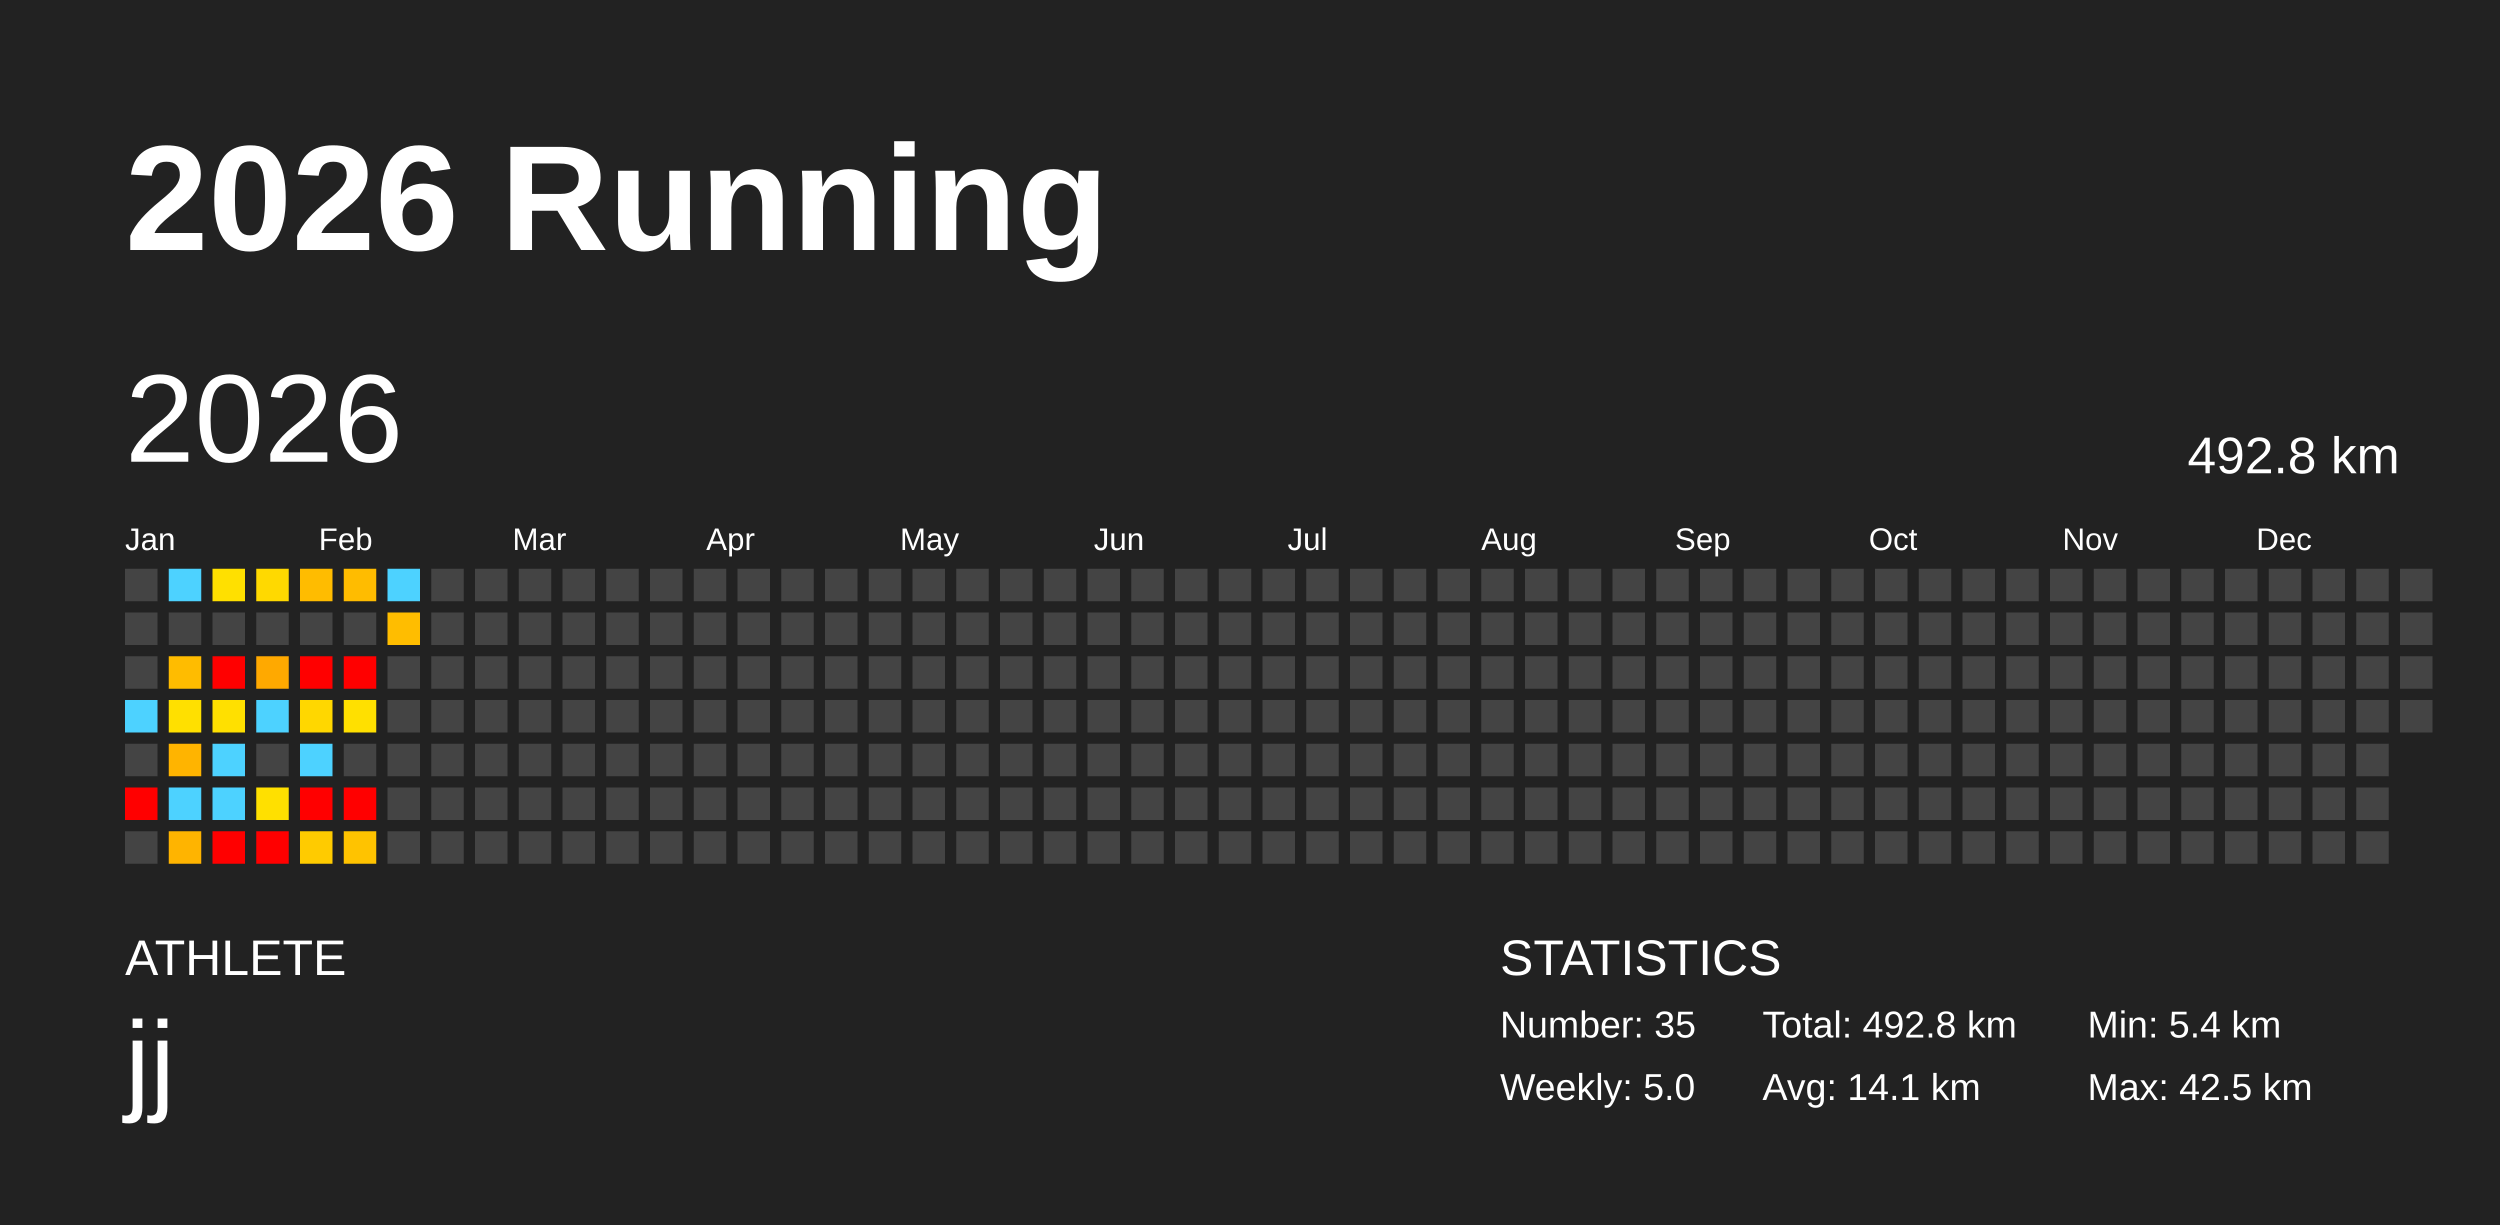
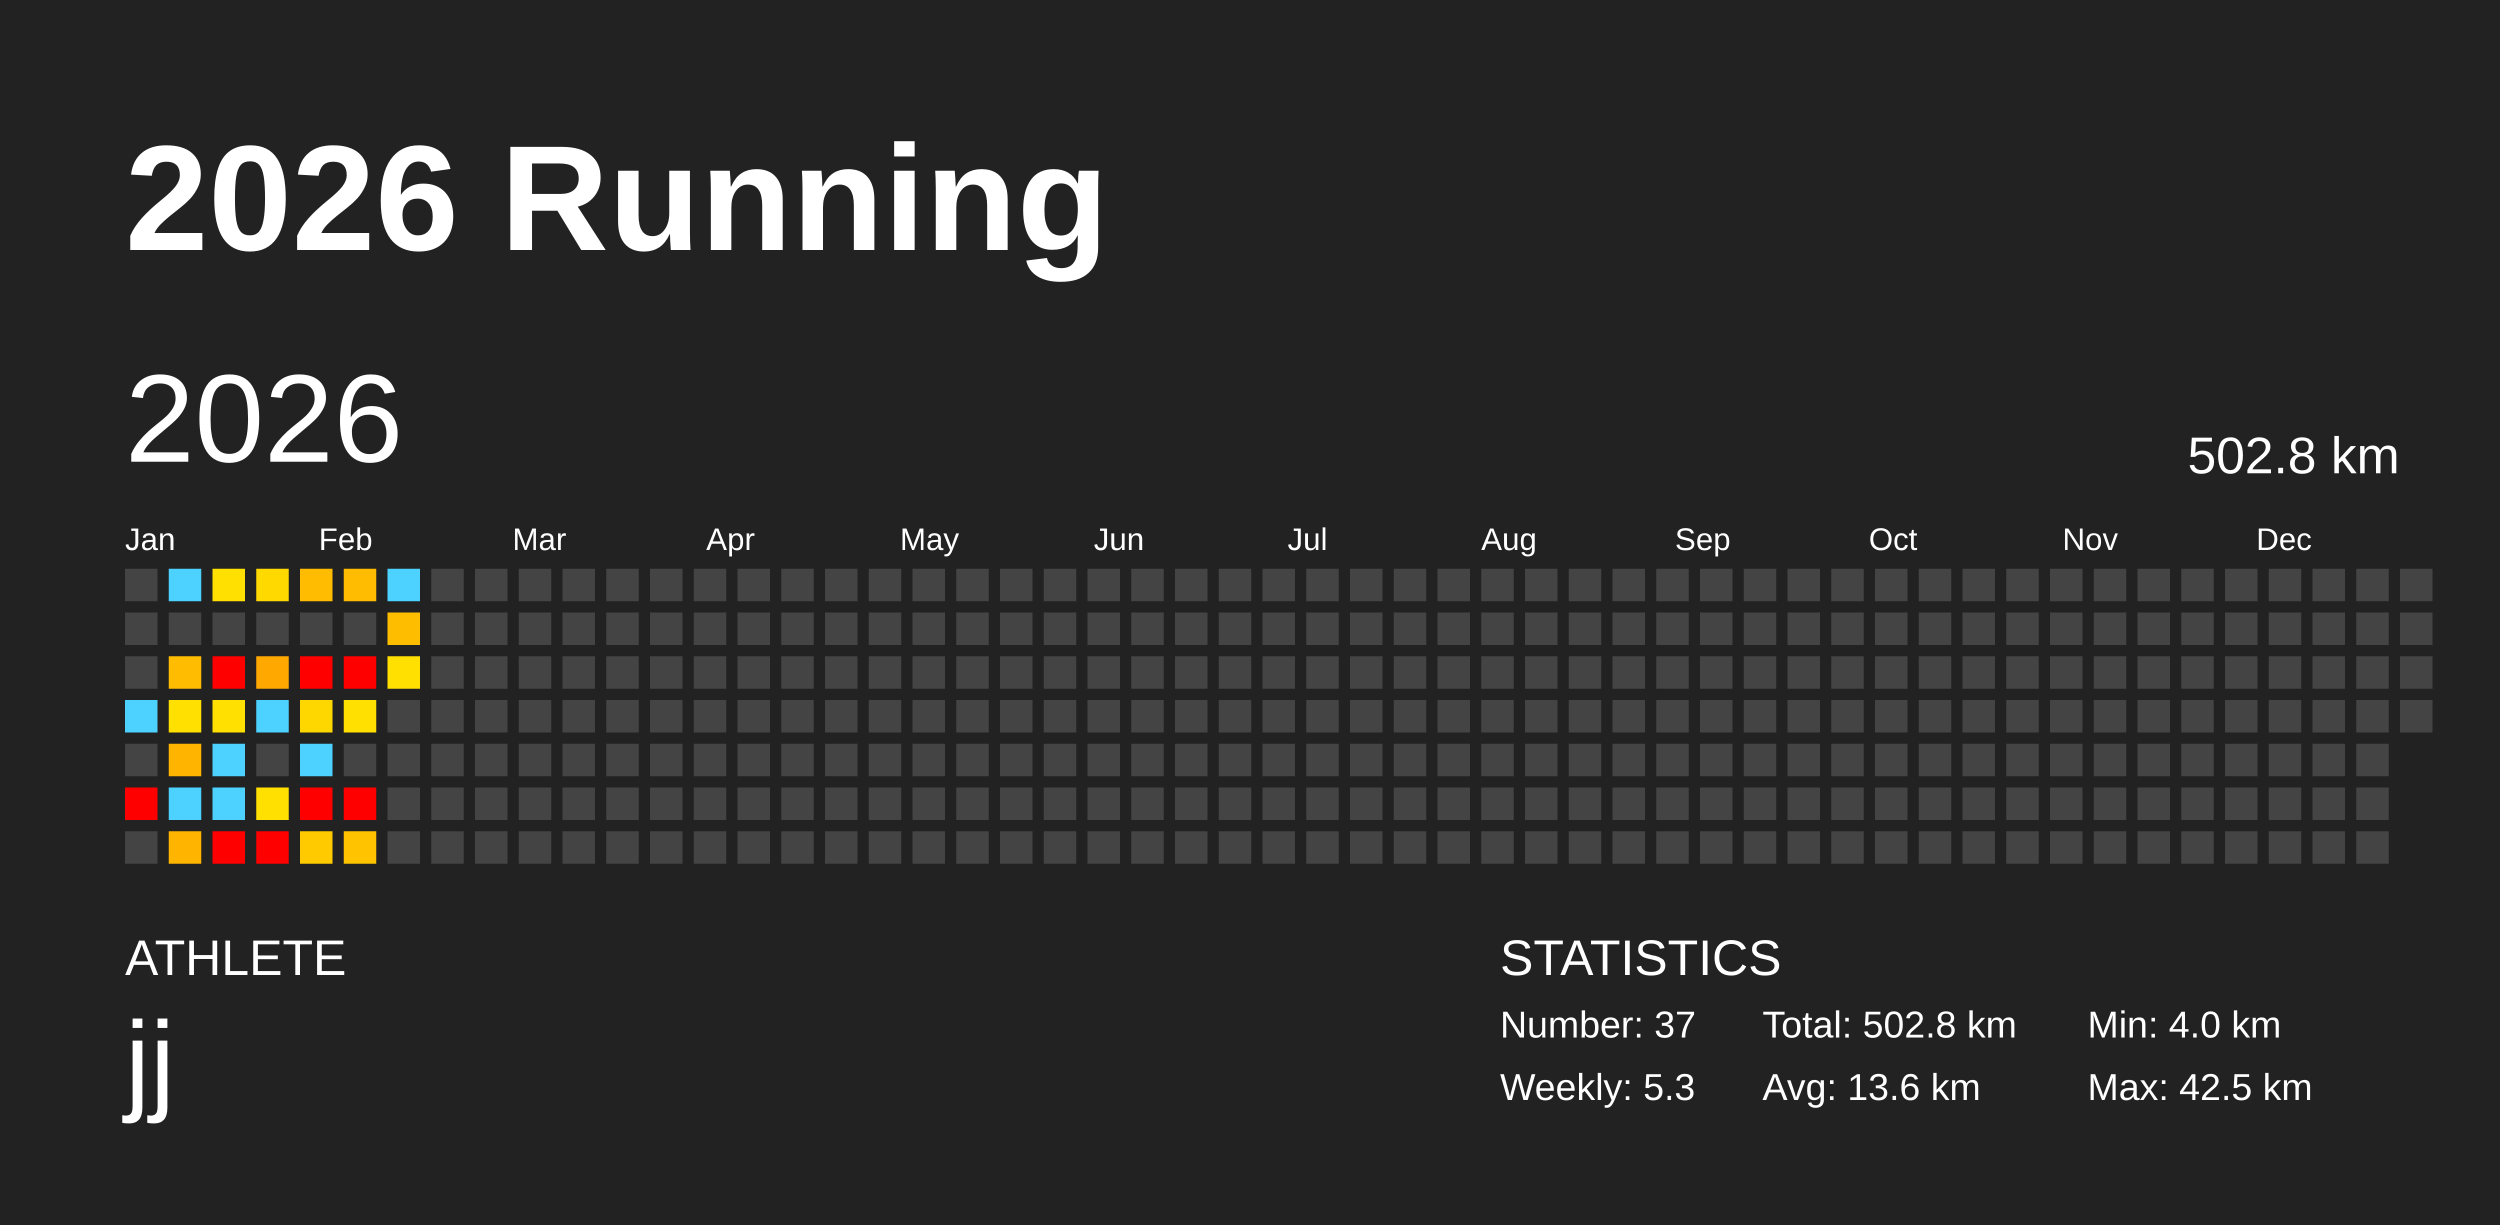
<svg xmlns="http://www.w3.org/2000/svg" baseProfile="full" height="98mm" version="1.1" viewBox="0,0,200,98" width="200mm">
  <defs />
  <rect fill="#222222" height="98" width="200" x="0" y="0" />
  <text fill="#FFFFFF" style="font-size:12px; font-family:Arial; font-weight:bold;" x="10" y="20">2026 Running</text>
  <text fill="#FFFFFF" style="font-size:4px; font-family:Arial" x="10" y="78">ATHLETE</text>
  <text fill="#FFFFFF" style="font-size:9px; font-family:Arial" x="10" y="88">jj</text>
  <text fill="#FFFFFF" style="font-size:4px; font-family:Arial" x="120" y="78">STATISTICS</text>
-   <text fill="#FFFFFF" style="font-size:3px; font-family:Arial" x="120" y="83">Number: 35</text>
-   <text fill="#FFFFFF" style="font-size:3px; font-family:Arial" x="120" y="88">Weekly: 5.0</text>
-   <text fill="#FFFFFF" style="font-size:3px; font-family:Arial" x="141" y="83">Total: 492.8 km</text>
-   <text fill="#FFFFFF" style="font-size:3px; font-family:Arial" x="141" y="88">Avg: 14.1 km</text>
-   <text fill="#FFFFFF" style="font-size:3px; font-family:Arial" x="167" y="83">Min: 5.4 km</text>
+   <text fill="#FFFFFF" style="font-size:3px; font-family:Arial" x="120" y="83">Number: 37</text>
+   <text fill="#FFFFFF" style="font-size:3px; font-family:Arial" x="120" y="88">Weekly: 5.3</text>
+   <text fill="#FFFFFF" style="font-size:3px; font-family:Arial" x="141" y="83">Total: 502.8 km</text>
+   <text fill="#FFFFFF" style="font-size:3px; font-family:Arial" x="141" y="88">Avg: 13.6 km</text>
+   <text fill="#FFFFFF" style="font-size:3px; font-family:Arial" x="167" y="83">Min: 4.0 km</text>
  <text fill="#FFFFFF" style="font-size:3px; font-family:Arial" x="167" y="88">Max: 42.5 km</text>
  <text dominant-baseline="hanging" fill="#FFFFFF" style="font-size:10.0px; font-family:Arial;" x="10" y="30">2026</text>
-   <text dominant-baseline="hanging" fill="#FFFFFF" style="font-size:4.125px; font-family:Arial;" x="175" y="35">492.8 km</text>
+   <text dominant-baseline="hanging" fill="#FFFFFF" style="font-size:4.125px; font-family:Arial;" x="175" y="35">502.8 km</text>
  <text fill="#FFFFFF" style="font-size:2.5px; font-family:Arial" x="10.0" y="44">Jan</text>
  <text fill="#FFFFFF" style="font-size:2.5px; font-family:Arial" x="25.5" y="44">Feb</text>
  <text fill="#FFFFFF" style="font-size:2.5px; font-family:Arial" x="41.0" y="44">Mar</text>
  <text fill="#FFFFFF" style="font-size:2.5px; font-family:Arial" x="56.5" y="44">Apr</text>
  <text fill="#FFFFFF" style="font-size:2.5px; font-family:Arial" x="72.0" y="44">May</text>
  <text fill="#FFFFFF" style="font-size:2.5px; font-family:Arial" x="87.5" y="44">Jun</text>
  <text fill="#FFFFFF" style="font-size:2.5px; font-family:Arial" x="103.0" y="44">Jul</text>
  <text fill="#FFFFFF" style="font-size:2.5px; font-family:Arial" x="118.5" y="44">Aug</text>
  <text fill="#FFFFFF" style="font-size:2.5px; font-family:Arial" x="134.0" y="44">Sep</text>
  <text fill="#FFFFFF" style="font-size:2.5px; font-family:Arial" x="149.5" y="44">Oct</text>
  <text fill="#FFFFFF" style="font-size:2.5px; font-family:Arial" x="165.0" y="44">Nov</text>
  <text fill="#FFFFFF" style="font-size:2.5px; font-family:Arial" x="180.5" y="44">Dec</text>
  <rect fill="#444444" height="2.6" width="2.6" x="10.0" y="45.5" />
  <rect fill="#444444" height="2.6" width="2.6" x="10.0" y="49.0" />
  <rect fill="#444444" height="2.6" width="2.6" x="10.0" y="52.5" />
  <rect fill="#4dd2ff" height="2.6" width="2.6" x="10.0" y="56.0" />
  <rect fill="#444444" height="2.6" width="2.6" x="10.0" y="59.5" />
  <rect fill="red" height="2.6" width="2.6" x="10.0" y="63.0" />
  <rect fill="#444444" height="2.6" width="2.6" x="10.0" y="66.5" />
  <rect fill="#4dd2ff" height="2.6" width="2.6" x="13.5" y="45.5" />
  <rect fill="#444444" height="2.6" width="2.6" x="13.5" y="49.0" />
  <rect fill="#ffbc00" height="2.6" width="2.6" x="13.5" y="52.5" />
  <rect fill="#ffe000" height="2.6" width="2.6" x="13.5" y="56.0" />
  <rect fill="#ffb400" height="2.6" width="2.6" x="13.5" y="59.5" />
  <rect fill="#4dd2ff" height="2.6" width="2.6" x="13.5" y="63.0" />
  <rect fill="#ffb400" height="2.6" width="2.6" x="13.5" y="66.5" />
  <rect fill="#ffe000" height="2.6" width="2.6" x="17.0" y="45.5" />
  <rect fill="#444444" height="2.6" width="2.6" x="17.0" y="49.0" />
  <rect fill="red" height="2.6" width="2.6" x="17.0" y="52.5" />
  <rect fill="#ffe000" height="2.6" width="2.6" x="17.0" y="56.0" />
  <rect fill="#4dd2ff" height="2.6" width="2.6" x="17.0" y="59.5" />
  <rect fill="#4dd2ff" height="2.6" width="2.6" x="17.0" y="63.0" />
  <rect fill="red" height="2.6" width="2.6" x="17.0" y="66.5" />
  <rect fill="#ffd900" height="2.6" width="2.6" x="20.5" y="45.5" />
  <rect fill="#444444" height="2.6" width="2.6" x="20.5" y="49.0" />
  <rect fill="#ffa900" height="2.6" width="2.6" x="20.5" y="52.5" />
  <rect fill="#4dd2ff" height="2.6" width="2.6" x="20.5" y="56.0" />
  <rect fill="#444444" height="2.6" width="2.6" x="20.5" y="59.5" />
  <rect fill="#ffe000" height="2.6" width="2.6" x="20.5" y="63.0" />
  <rect fill="red" height="2.6" width="2.6" x="20.5" y="66.5" />
  <rect fill="#ffbc00" height="2.6" width="2.6" x="24.0" y="45.5" />
  <rect fill="#444444" height="2.6" width="2.6" x="24.0" y="49.0" />
  <rect fill="red" height="2.6" width="2.6" x="24.0" y="52.5" />
  <rect fill="#ffd700" height="2.6" width="2.6" x="24.0" y="56.0" />
  <rect fill="#4dd2ff" height="2.6" width="2.6" x="24.0" y="59.5" />
  <rect fill="red" height="2.6" width="2.6" x="24.0" y="63.0" />
  <rect fill="#ffcb00" height="2.6" width="2.6" x="24.0" y="66.5" />
  <rect fill="#ffbc00" height="2.6" width="2.6" x="27.5" y="45.5" />
  <rect fill="#444444" height="2.6" width="2.6" x="27.5" y="49.0" />
  <rect fill="red" height="2.6" width="2.6" x="27.5" y="52.5" />
  <rect fill="#ffe000" height="2.6" width="2.6" x="27.5" y="56.0" />
  <rect fill="#444444" height="2.6" width="2.6" x="27.5" y="59.5" />
  <rect fill="red" height="2.6" width="2.6" x="27.5" y="63.0" />
  <rect fill="#ffc300" height="2.6" width="2.6" x="27.5" y="66.5" />
  <rect fill="#4dd2ff" height="2.6" width="2.6" x="31.0" y="45.5" />
  <rect fill="#ffbd00" height="2.6" width="2.6" x="31.0" y="49.0" />
-   <rect fill="#444444" height="2.6" width="2.6" x="31.0" y="52.5" />
+   <rect fill="#ffe000" height="2.6" width="2.6" x="31.0" y="52.5" />
  <rect fill="#444444" height="2.6" width="2.6" x="31.0" y="56.0" />
  <rect fill="#444444" height="2.6" width="2.6" x="31.0" y="59.5" />
  <rect fill="#444444" height="2.6" width="2.6" x="31.0" y="63.0" />
  <rect fill="#444444" height="2.6" width="2.6" x="31.0" y="66.5" />
  <rect fill="#444444" height="2.6" width="2.6" x="34.5" y="45.5" />
  <rect fill="#444444" height="2.6" width="2.6" x="34.5" y="49.0" />
  <rect fill="#444444" height="2.6" width="2.6" x="34.5" y="52.5" />
  <rect fill="#444444" height="2.6" width="2.6" x="34.5" y="56.0" />
  <rect fill="#444444" height="2.6" width="2.6" x="34.5" y="59.5" />
  <rect fill="#444444" height="2.6" width="2.6" x="34.5" y="63.0" />
  <rect fill="#444444" height="2.6" width="2.6" x="34.5" y="66.5" />
  <rect fill="#444444" height="2.6" width="2.6" x="38.0" y="45.5" />
  <rect fill="#444444" height="2.6" width="2.6" x="38.0" y="49.0" />
  <rect fill="#444444" height="2.6" width="2.6" x="38.0" y="52.5" />
  <rect fill="#444444" height="2.6" width="2.6" x="38.0" y="56.0" />
  <rect fill="#444444" height="2.6" width="2.6" x="38.0" y="59.5" />
  <rect fill="#444444" height="2.6" width="2.6" x="38.0" y="63.0" />
  <rect fill="#444444" height="2.6" width="2.6" x="38.0" y="66.5" />
  <rect fill="#444444" height="2.6" width="2.6" x="41.5" y="45.5" />
  <rect fill="#444444" height="2.6" width="2.6" x="41.5" y="49.0" />
  <rect fill="#444444" height="2.6" width="2.6" x="41.5" y="52.5" />
  <rect fill="#444444" height="2.6" width="2.6" x="41.5" y="56.0" />
  <rect fill="#444444" height="2.6" width="2.6" x="41.5" y="59.5" />
  <rect fill="#444444" height="2.6" width="2.6" x="41.5" y="63.0" />
  <rect fill="#444444" height="2.6" width="2.6" x="41.5" y="66.5" />
  <rect fill="#444444" height="2.6" width="2.6" x="45.0" y="45.5" />
  <rect fill="#444444" height="2.6" width="2.6" x="45.0" y="49.0" />
  <rect fill="#444444" height="2.6" width="2.6" x="45.0" y="52.5" />
  <rect fill="#444444" height="2.6" width="2.6" x="45.0" y="56.0" />
  <rect fill="#444444" height="2.6" width="2.6" x="45.0" y="59.5" />
  <rect fill="#444444" height="2.6" width="2.6" x="45.0" y="63.0" />
  <rect fill="#444444" height="2.6" width="2.6" x="45.0" y="66.5" />
  <rect fill="#444444" height="2.6" width="2.6" x="48.5" y="45.5" />
  <rect fill="#444444" height="2.6" width="2.6" x="48.5" y="49.0" />
  <rect fill="#444444" height="2.6" width="2.6" x="48.5" y="52.5" />
  <rect fill="#444444" height="2.6" width="2.6" x="48.5" y="56.0" />
  <rect fill="#444444" height="2.6" width="2.6" x="48.5" y="59.5" />
  <rect fill="#444444" height="2.6" width="2.6" x="48.5" y="63.0" />
  <rect fill="#444444" height="2.6" width="2.6" x="48.5" y="66.5" />
  <rect fill="#444444" height="2.6" width="2.6" x="52.0" y="45.5" />
  <rect fill="#444444" height="2.6" width="2.6" x="52.0" y="49.0" />
  <rect fill="#444444" height="2.6" width="2.6" x="52.0" y="52.5" />
  <rect fill="#444444" height="2.6" width="2.6" x="52.0" y="56.0" />
  <rect fill="#444444" height="2.6" width="2.6" x="52.0" y="59.5" />
  <rect fill="#444444" height="2.6" width="2.6" x="52.0" y="63.0" />
  <rect fill="#444444" height="2.6" width="2.6" x="52.0" y="66.5" />
  <rect fill="#444444" height="2.6" width="2.6" x="55.5" y="45.5" />
  <rect fill="#444444" height="2.6" width="2.6" x="55.5" y="49.0" />
  <rect fill="#444444" height="2.6" width="2.6" x="55.5" y="52.5" />
  <rect fill="#444444" height="2.6" width="2.6" x="55.5" y="56.0" />
  <rect fill="#444444" height="2.6" width="2.6" x="55.5" y="59.5" />
  <rect fill="#444444" height="2.6" width="2.6" x="55.5" y="63.0" />
  <rect fill="#444444" height="2.6" width="2.6" x="55.5" y="66.5" />
  <rect fill="#444444" height="2.6" width="2.6" x="59.0" y="45.5" />
  <rect fill="#444444" height="2.6" width="2.6" x="59.0" y="49.0" />
  <rect fill="#444444" height="2.6" width="2.6" x="59.0" y="52.5" />
  <rect fill="#444444" height="2.6" width="2.6" x="59.0" y="56.0" />
  <rect fill="#444444" height="2.6" width="2.6" x="59.0" y="59.5" />
  <rect fill="#444444" height="2.6" width="2.6" x="59.0" y="63.0" />
  <rect fill="#444444" height="2.6" width="2.6" x="59.0" y="66.5" />
  <rect fill="#444444" height="2.6" width="2.6" x="62.5" y="45.5" />
  <rect fill="#444444" height="2.6" width="2.6" x="62.5" y="49.0" />
  <rect fill="#444444" height="2.6" width="2.6" x="62.5" y="52.5" />
  <rect fill="#444444" height="2.6" width="2.6" x="62.5" y="56.0" />
  <rect fill="#444444" height="2.6" width="2.6" x="62.5" y="59.5" />
  <rect fill="#444444" height="2.6" width="2.6" x="62.5" y="63.0" />
  <rect fill="#444444" height="2.6" width="2.6" x="62.5" y="66.5" />
  <rect fill="#444444" height="2.6" width="2.6" x="66.0" y="45.5" />
  <rect fill="#444444" height="2.6" width="2.6" x="66.0" y="49.0" />
  <rect fill="#444444" height="2.6" width="2.6" x="66.0" y="52.5" />
  <rect fill="#444444" height="2.6" width="2.6" x="66.0" y="56.0" />
  <rect fill="#444444" height="2.6" width="2.6" x="66.0" y="59.5" />
  <rect fill="#444444" height="2.6" width="2.6" x="66.0" y="63.0" />
  <rect fill="#444444" height="2.6" width="2.6" x="66.0" y="66.5" />
  <rect fill="#444444" height="2.6" width="2.6" x="69.5" y="45.5" />
  <rect fill="#444444" height="2.6" width="2.6" x="69.5" y="49.0" />
  <rect fill="#444444" height="2.6" width="2.6" x="69.5" y="52.5" />
  <rect fill="#444444" height="2.6" width="2.6" x="69.5" y="56.0" />
  <rect fill="#444444" height="2.6" width="2.6" x="69.5" y="59.5" />
  <rect fill="#444444" height="2.6" width="2.6" x="69.5" y="63.0" />
  <rect fill="#444444" height="2.6" width="2.6" x="69.5" y="66.5" />
  <rect fill="#444444" height="2.6" width="2.6" x="73.0" y="45.5" />
  <rect fill="#444444" height="2.6" width="2.6" x="73.0" y="49.0" />
  <rect fill="#444444" height="2.6" width="2.6" x="73.0" y="52.5" />
  <rect fill="#444444" height="2.6" width="2.6" x="73.0" y="56.0" />
  <rect fill="#444444" height="2.6" width="2.6" x="73.0" y="59.5" />
  <rect fill="#444444" height="2.6" width="2.6" x="73.0" y="63.0" />
  <rect fill="#444444" height="2.6" width="2.6" x="73.0" y="66.5" />
  <rect fill="#444444" height="2.6" width="2.6" x="76.5" y="45.5" />
  <rect fill="#444444" height="2.6" width="2.6" x="76.5" y="49.0" />
  <rect fill="#444444" height="2.6" width="2.6" x="76.5" y="52.5" />
  <rect fill="#444444" height="2.6" width="2.6" x="76.5" y="56.0" />
  <rect fill="#444444" height="2.6" width="2.6" x="76.5" y="59.5" />
  <rect fill="#444444" height="2.6" width="2.6" x="76.5" y="63.0" />
  <rect fill="#444444" height="2.6" width="2.6" x="76.5" y="66.5" />
  <rect fill="#444444" height="2.6" width="2.6" x="80.0" y="45.5" />
  <rect fill="#444444" height="2.6" width="2.6" x="80.0" y="49.0" />
  <rect fill="#444444" height="2.6" width="2.6" x="80.0" y="52.5" />
  <rect fill="#444444" height="2.6" width="2.6" x="80.0" y="56.0" />
  <rect fill="#444444" height="2.6" width="2.6" x="80.0" y="59.5" />
  <rect fill="#444444" height="2.6" width="2.6" x="80.0" y="63.0" />
  <rect fill="#444444" height="2.6" width="2.6" x="80.0" y="66.5" />
  <rect fill="#444444" height="2.6" width="2.6" x="83.5" y="45.5" />
  <rect fill="#444444" height="2.6" width="2.6" x="83.5" y="49.0" />
  <rect fill="#444444" height="2.6" width="2.6" x="83.5" y="52.5" />
  <rect fill="#444444" height="2.6" width="2.6" x="83.5" y="56.0" />
  <rect fill="#444444" height="2.6" width="2.6" x="83.5" y="59.5" />
  <rect fill="#444444" height="2.6" width="2.6" x="83.5" y="63.0" />
  <rect fill="#444444" height="2.6" width="2.6" x="83.5" y="66.5" />
  <rect fill="#444444" height="2.6" width="2.6" x="87.0" y="45.5" />
  <rect fill="#444444" height="2.6" width="2.6" x="87.0" y="49.0" />
  <rect fill="#444444" height="2.6" width="2.6" x="87.0" y="52.5" />
  <rect fill="#444444" height="2.6" width="2.6" x="87.0" y="56.0" />
  <rect fill="#444444" height="2.6" width="2.6" x="87.0" y="59.5" />
  <rect fill="#444444" height="2.6" width="2.6" x="87.0" y="63.0" />
  <rect fill="#444444" height="2.6" width="2.6" x="87.0" y="66.5" />
  <rect fill="#444444" height="2.6" width="2.6" x="90.5" y="45.5" />
  <rect fill="#444444" height="2.6" width="2.6" x="90.5" y="49.0" />
  <rect fill="#444444" height="2.6" width="2.6" x="90.5" y="52.5" />
  <rect fill="#444444" height="2.6" width="2.6" x="90.5" y="56.0" />
  <rect fill="#444444" height="2.6" width="2.6" x="90.5" y="59.5" />
  <rect fill="#444444" height="2.6" width="2.6" x="90.5" y="63.0" />
  <rect fill="#444444" height="2.6" width="2.6" x="90.5" y="66.5" />
  <rect fill="#444444" height="2.6" width="2.6" x="94.0" y="45.5" />
  <rect fill="#444444" height="2.6" width="2.6" x="94.0" y="49.0" />
  <rect fill="#444444" height="2.6" width="2.6" x="94.0" y="52.5" />
  <rect fill="#444444" height="2.6" width="2.6" x="94.0" y="56.0" />
  <rect fill="#444444" height="2.6" width="2.6" x="94.0" y="59.5" />
  <rect fill="#444444" height="2.6" width="2.6" x="94.0" y="63.0" />
  <rect fill="#444444" height="2.6" width="2.6" x="94.0" y="66.5" />
  <rect fill="#444444" height="2.6" width="2.6" x="97.5" y="45.5" />
  <rect fill="#444444" height="2.6" width="2.6" x="97.5" y="49.0" />
  <rect fill="#444444" height="2.6" width="2.6" x="97.5" y="52.5" />
  <rect fill="#444444" height="2.6" width="2.6" x="97.5" y="56.0" />
  <rect fill="#444444" height="2.6" width="2.6" x="97.5" y="59.5" />
  <rect fill="#444444" height="2.6" width="2.6" x="97.5" y="63.0" />
  <rect fill="#444444" height="2.6" width="2.6" x="97.5" y="66.5" />
  <rect fill="#444444" height="2.6" width="2.6" x="101.0" y="45.5" />
  <rect fill="#444444" height="2.6" width="2.6" x="101.0" y="49.0" />
  <rect fill="#444444" height="2.6" width="2.6" x="101.0" y="52.5" />
  <rect fill="#444444" height="2.6" width="2.6" x="101.0" y="56.0" />
  <rect fill="#444444" height="2.6" width="2.6" x="101.0" y="59.5" />
  <rect fill="#444444" height="2.6" width="2.6" x="101.0" y="63.0" />
  <rect fill="#444444" height="2.6" width="2.6" x="101.0" y="66.5" />
  <rect fill="#444444" height="2.6" width="2.6" x="104.5" y="45.5" />
  <rect fill="#444444" height="2.6" width="2.6" x="104.5" y="49.0" />
  <rect fill="#444444" height="2.6" width="2.6" x="104.5" y="52.5" />
  <rect fill="#444444" height="2.6" width="2.6" x="104.5" y="56.0" />
  <rect fill="#444444" height="2.6" width="2.6" x="104.5" y="59.5" />
  <rect fill="#444444" height="2.6" width="2.6" x="104.5" y="63.0" />
  <rect fill="#444444" height="2.6" width="2.6" x="104.5" y="66.5" />
  <rect fill="#444444" height="2.6" width="2.6" x="108.0" y="45.5" />
  <rect fill="#444444" height="2.6" width="2.6" x="108.0" y="49.0" />
  <rect fill="#444444" height="2.6" width="2.6" x="108.0" y="52.5" />
  <rect fill="#444444" height="2.6" width="2.6" x="108.0" y="56.0" />
  <rect fill="#444444" height="2.6" width="2.6" x="108.0" y="59.5" />
  <rect fill="#444444" height="2.6" width="2.6" x="108.0" y="63.0" />
  <rect fill="#444444" height="2.6" width="2.6" x="108.0" y="66.5" />
  <rect fill="#444444" height="2.6" width="2.6" x="111.5" y="45.5" />
  <rect fill="#444444" height="2.6" width="2.6" x="111.5" y="49.0" />
  <rect fill="#444444" height="2.6" width="2.6" x="111.5" y="52.5" />
  <rect fill="#444444" height="2.6" width="2.6" x="111.5" y="56.0" />
  <rect fill="#444444" height="2.6" width="2.6" x="111.5" y="59.5" />
  <rect fill="#444444" height="2.6" width="2.6" x="111.5" y="63.0" />
  <rect fill="#444444" height="2.6" width="2.6" x="111.5" y="66.5" />
  <rect fill="#444444" height="2.6" width="2.6" x="115.0" y="45.5" />
  <rect fill="#444444" height="2.6" width="2.6" x="115.0" y="49.0" />
  <rect fill="#444444" height="2.6" width="2.6" x="115.0" y="52.5" />
  <rect fill="#444444" height="2.6" width="2.6" x="115.0" y="56.0" />
  <rect fill="#444444" height="2.6" width="2.6" x="115.0" y="59.5" />
  <rect fill="#444444" height="2.6" width="2.6" x="115.0" y="63.0" />
  <rect fill="#444444" height="2.6" width="2.6" x="115.0" y="66.5" />
  <rect fill="#444444" height="2.6" width="2.6" x="118.5" y="45.5" />
  <rect fill="#444444" height="2.6" width="2.6" x="118.5" y="49.0" />
  <rect fill="#444444" height="2.6" width="2.6" x="118.5" y="52.5" />
  <rect fill="#444444" height="2.6" width="2.6" x="118.5" y="56.0" />
  <rect fill="#444444" height="2.6" width="2.6" x="118.5" y="59.5" />
  <rect fill="#444444" height="2.6" width="2.6" x="118.5" y="63.0" />
  <rect fill="#444444" height="2.6" width="2.6" x="118.5" y="66.5" />
  <rect fill="#444444" height="2.6" width="2.6" x="122.0" y="45.5" />
  <rect fill="#444444" height="2.6" width="2.6" x="122.0" y="49.0" />
  <rect fill="#444444" height="2.6" width="2.6" x="122.0" y="52.5" />
  <rect fill="#444444" height="2.6" width="2.6" x="122.0" y="56.0" />
  <rect fill="#444444" height="2.6" width="2.6" x="122.0" y="59.5" />
  <rect fill="#444444" height="2.6" width="2.6" x="122.0" y="63.0" />
  <rect fill="#444444" height="2.6" width="2.6" x="122.0" y="66.5" />
  <rect fill="#444444" height="2.6" width="2.6" x="125.5" y="45.5" />
  <rect fill="#444444" height="2.6" width="2.6" x="125.5" y="49.0" />
  <rect fill="#444444" height="2.6" width="2.6" x="125.5" y="52.5" />
  <rect fill="#444444" height="2.6" width="2.6" x="125.5" y="56.0" />
  <rect fill="#444444" height="2.6" width="2.6" x="125.5" y="59.5" />
  <rect fill="#444444" height="2.6" width="2.6" x="125.5" y="63.0" />
  <rect fill="#444444" height="2.6" width="2.6" x="125.5" y="66.5" />
  <rect fill="#444444" height="2.6" width="2.6" x="129.0" y="45.5" />
  <rect fill="#444444" height="2.6" width="2.6" x="129.0" y="49.0" />
  <rect fill="#444444" height="2.6" width="2.6" x="129.0" y="52.5" />
  <rect fill="#444444" height="2.6" width="2.6" x="129.0" y="56.0" />
  <rect fill="#444444" height="2.6" width="2.6" x="129.0" y="59.5" />
  <rect fill="#444444" height="2.6" width="2.6" x="129.0" y="63.0" />
  <rect fill="#444444" height="2.6" width="2.6" x="129.0" y="66.5" />
  <rect fill="#444444" height="2.6" width="2.6" x="132.5" y="45.5" />
  <rect fill="#444444" height="2.6" width="2.6" x="132.5" y="49.0" />
  <rect fill="#444444" height="2.6" width="2.6" x="132.5" y="52.5" />
  <rect fill="#444444" height="2.6" width="2.6" x="132.5" y="56.0" />
  <rect fill="#444444" height="2.6" width="2.6" x="132.5" y="59.5" />
  <rect fill="#444444" height="2.6" width="2.6" x="132.5" y="63.0" />
  <rect fill="#444444" height="2.6" width="2.6" x="132.5" y="66.5" />
  <rect fill="#444444" height="2.6" width="2.6" x="136.0" y="45.5" />
  <rect fill="#444444" height="2.6" width="2.6" x="136.0" y="49.0" />
  <rect fill="#444444" height="2.6" width="2.6" x="136.0" y="52.5" />
  <rect fill="#444444" height="2.6" width="2.6" x="136.0" y="56.0" />
  <rect fill="#444444" height="2.6" width="2.6" x="136.0" y="59.5" />
  <rect fill="#444444" height="2.6" width="2.6" x="136.0" y="63.0" />
  <rect fill="#444444" height="2.6" width="2.6" x="136.0" y="66.5" />
  <rect fill="#444444" height="2.6" width="2.6" x="139.5" y="45.5" />
  <rect fill="#444444" height="2.6" width="2.6" x="139.5" y="49.0" />
  <rect fill="#444444" height="2.6" width="2.6" x="139.5" y="52.5" />
  <rect fill="#444444" height="2.6" width="2.6" x="139.5" y="56.0" />
  <rect fill="#444444" height="2.6" width="2.6" x="139.5" y="59.5" />
  <rect fill="#444444" height="2.6" width="2.6" x="139.5" y="63.0" />
  <rect fill="#444444" height="2.6" width="2.6" x="139.5" y="66.5" />
  <rect fill="#444444" height="2.6" width="2.6" x="143.0" y="45.5" />
  <rect fill="#444444" height="2.6" width="2.6" x="143.0" y="49.0" />
  <rect fill="#444444" height="2.6" width="2.6" x="143.0" y="52.5" />
  <rect fill="#444444" height="2.6" width="2.6" x="143.0" y="56.0" />
  <rect fill="#444444" height="2.6" width="2.6" x="143.0" y="59.5" />
  <rect fill="#444444" height="2.6" width="2.6" x="143.0" y="63.0" />
  <rect fill="#444444" height="2.6" width="2.6" x="143.0" y="66.5" />
  <rect fill="#444444" height="2.6" width="2.6" x="146.5" y="45.5" />
  <rect fill="#444444" height="2.6" width="2.6" x="146.5" y="49.0" />
  <rect fill="#444444" height="2.6" width="2.6" x="146.5" y="52.5" />
  <rect fill="#444444" height="2.6" width="2.6" x="146.5" y="56.0" />
  <rect fill="#444444" height="2.6" width="2.6" x="146.5" y="59.5" />
  <rect fill="#444444" height="2.6" width="2.6" x="146.5" y="63.0" />
  <rect fill="#444444" height="2.6" width="2.6" x="146.5" y="66.5" />
  <rect fill="#444444" height="2.6" width="2.6" x="150.0" y="45.5" />
  <rect fill="#444444" height="2.6" width="2.6" x="150.0" y="49.0" />
  <rect fill="#444444" height="2.6" width="2.6" x="150.0" y="52.5" />
  <rect fill="#444444" height="2.6" width="2.6" x="150.0" y="56.0" />
  <rect fill="#444444" height="2.6" width="2.6" x="150.0" y="59.5" />
  <rect fill="#444444" height="2.6" width="2.6" x="150.0" y="63.0" />
  <rect fill="#444444" height="2.6" width="2.6" x="150.0" y="66.5" />
  <rect fill="#444444" height="2.6" width="2.6" x="153.5" y="45.5" />
  <rect fill="#444444" height="2.6" width="2.6" x="153.5" y="49.0" />
  <rect fill="#444444" height="2.6" width="2.6" x="153.5" y="52.5" />
  <rect fill="#444444" height="2.6" width="2.6" x="153.5" y="56.0" />
  <rect fill="#444444" height="2.6" width="2.6" x="153.5" y="59.5" />
  <rect fill="#444444" height="2.6" width="2.6" x="153.5" y="63.0" />
  <rect fill="#444444" height="2.6" width="2.6" x="153.5" y="66.5" />
  <rect fill="#444444" height="2.6" width="2.6" x="157.0" y="45.5" />
  <rect fill="#444444" height="2.6" width="2.6" x="157.0" y="49.0" />
  <rect fill="#444444" height="2.6" width="2.6" x="157.0" y="52.5" />
  <rect fill="#444444" height="2.6" width="2.6" x="157.0" y="56.0" />
  <rect fill="#444444" height="2.6" width="2.6" x="157.0" y="59.5" />
  <rect fill="#444444" height="2.6" width="2.6" x="157.0" y="63.0" />
  <rect fill="#444444" height="2.6" width="2.6" x="157.0" y="66.5" />
  <rect fill="#444444" height="2.6" width="2.6" x="160.5" y="45.5" />
  <rect fill="#444444" height="2.6" width="2.6" x="160.5" y="49.0" />
  <rect fill="#444444" height="2.6" width="2.6" x="160.5" y="52.5" />
  <rect fill="#444444" height="2.6" width="2.6" x="160.5" y="56.0" />
  <rect fill="#444444" height="2.6" width="2.6" x="160.5" y="59.5" />
  <rect fill="#444444" height="2.6" width="2.6" x="160.5" y="63.0" />
  <rect fill="#444444" height="2.6" width="2.6" x="160.5" y="66.5" />
  <rect fill="#444444" height="2.6" width="2.6" x="164.0" y="45.5" />
  <rect fill="#444444" height="2.6" width="2.6" x="164.0" y="49.0" />
  <rect fill="#444444" height="2.6" width="2.6" x="164.0" y="52.5" />
  <rect fill="#444444" height="2.6" width="2.6" x="164.0" y="56.0" />
  <rect fill="#444444" height="2.6" width="2.6" x="164.0" y="59.5" />
  <rect fill="#444444" height="2.6" width="2.6" x="164.0" y="63.0" />
  <rect fill="#444444" height="2.6" width="2.6" x="164.0" y="66.5" />
  <rect fill="#444444" height="2.6" width="2.6" x="167.5" y="45.5" />
  <rect fill="#444444" height="2.6" width="2.6" x="167.5" y="49.0" />
  <rect fill="#444444" height="2.6" width="2.6" x="167.5" y="52.5" />
  <rect fill="#444444" height="2.6" width="2.6" x="167.5" y="56.0" />
  <rect fill="#444444" height="2.6" width="2.6" x="167.5" y="59.5" />
  <rect fill="#444444" height="2.6" width="2.6" x="167.5" y="63.0" />
  <rect fill="#444444" height="2.6" width="2.6" x="167.5" y="66.5" />
  <rect fill="#444444" height="2.6" width="2.6" x="171.0" y="45.5" />
  <rect fill="#444444" height="2.6" width="2.6" x="171.0" y="49.0" />
  <rect fill="#444444" height="2.6" width="2.6" x="171.0" y="52.5" />
  <rect fill="#444444" height="2.6" width="2.6" x="171.0" y="56.0" />
  <rect fill="#444444" height="2.6" width="2.6" x="171.0" y="59.5" />
  <rect fill="#444444" height="2.6" width="2.6" x="171.0" y="63.0" />
  <rect fill="#444444" height="2.6" width="2.6" x="171.0" y="66.5" />
  <rect fill="#444444" height="2.6" width="2.6" x="174.5" y="45.5" />
  <rect fill="#444444" height="2.6" width="2.6" x="174.5" y="49.0" />
  <rect fill="#444444" height="2.6" width="2.6" x="174.5" y="52.5" />
  <rect fill="#444444" height="2.6" width="2.6" x="174.5" y="56.0" />
  <rect fill="#444444" height="2.6" width="2.6" x="174.5" y="59.5" />
  <rect fill="#444444" height="2.6" width="2.6" x="174.5" y="63.0" />
  <rect fill="#444444" height="2.6" width="2.6" x="174.5" y="66.5" />
  <rect fill="#444444" height="2.6" width="2.6" x="178.0" y="45.5" />
  <rect fill="#444444" height="2.6" width="2.6" x="178.0" y="49.0" />
  <rect fill="#444444" height="2.6" width="2.6" x="178.0" y="52.5" />
  <rect fill="#444444" height="2.6" width="2.6" x="178.0" y="56.0" />
  <rect fill="#444444" height="2.6" width="2.6" x="178.0" y="59.5" />
  <rect fill="#444444" height="2.6" width="2.6" x="178.0" y="63.0" />
  <rect fill="#444444" height="2.6" width="2.6" x="178.0" y="66.5" />
  <rect fill="#444444" height="2.6" width="2.6" x="181.5" y="45.5" />
  <rect fill="#444444" height="2.6" width="2.6" x="181.5" y="49.0" />
  <rect fill="#444444" height="2.6" width="2.6" x="181.5" y="52.5" />
  <rect fill="#444444" height="2.6" width="2.6" x="181.5" y="56.0" />
  <rect fill="#444444" height="2.6" width="2.6" x="181.5" y="59.5" />
  <rect fill="#444444" height="2.6" width="2.6" x="181.5" y="63.0" />
  <rect fill="#444444" height="2.6" width="2.6" x="181.5" y="66.5" />
  <rect fill="#444444" height="2.6" width="2.6" x="185.0" y="45.5" />
  <rect fill="#444444" height="2.6" width="2.6" x="185.0" y="49.0" />
  <rect fill="#444444" height="2.6" width="2.6" x="185.0" y="52.5" />
  <rect fill="#444444" height="2.6" width="2.6" x="185.0" y="56.0" />
  <rect fill="#444444" height="2.6" width="2.6" x="185.0" y="59.5" />
  <rect fill="#444444" height="2.6" width="2.6" x="185.0" y="63.0" />
  <rect fill="#444444" height="2.6" width="2.6" x="185.0" y="66.5" />
  <rect fill="#444444" height="2.6" width="2.6" x="188.5" y="45.5" />
  <rect fill="#444444" height="2.6" width="2.6" x="188.5" y="49.0" />
  <rect fill="#444444" height="2.6" width="2.6" x="188.5" y="52.5" />
  <rect fill="#444444" height="2.6" width="2.6" x="188.5" y="56.0" />
  <rect fill="#444444" height="2.6" width="2.6" x="188.5" y="59.5" />
  <rect fill="#444444" height="2.6" width="2.6" x="188.5" y="63.0" />
  <rect fill="#444444" height="2.6" width="2.6" x="188.5" y="66.5" />
  <rect fill="#444444" height="2.6" width="2.6" x="192.0" y="45.5" />
  <rect fill="#444444" height="2.6" width="2.6" x="192.0" y="49.0" />
  <rect fill="#444444" height="2.6" width="2.6" x="192.0" y="52.5" />
  <rect fill="#444444" height="2.6" width="2.6" x="192.0" y="56.0" />
</svg>
